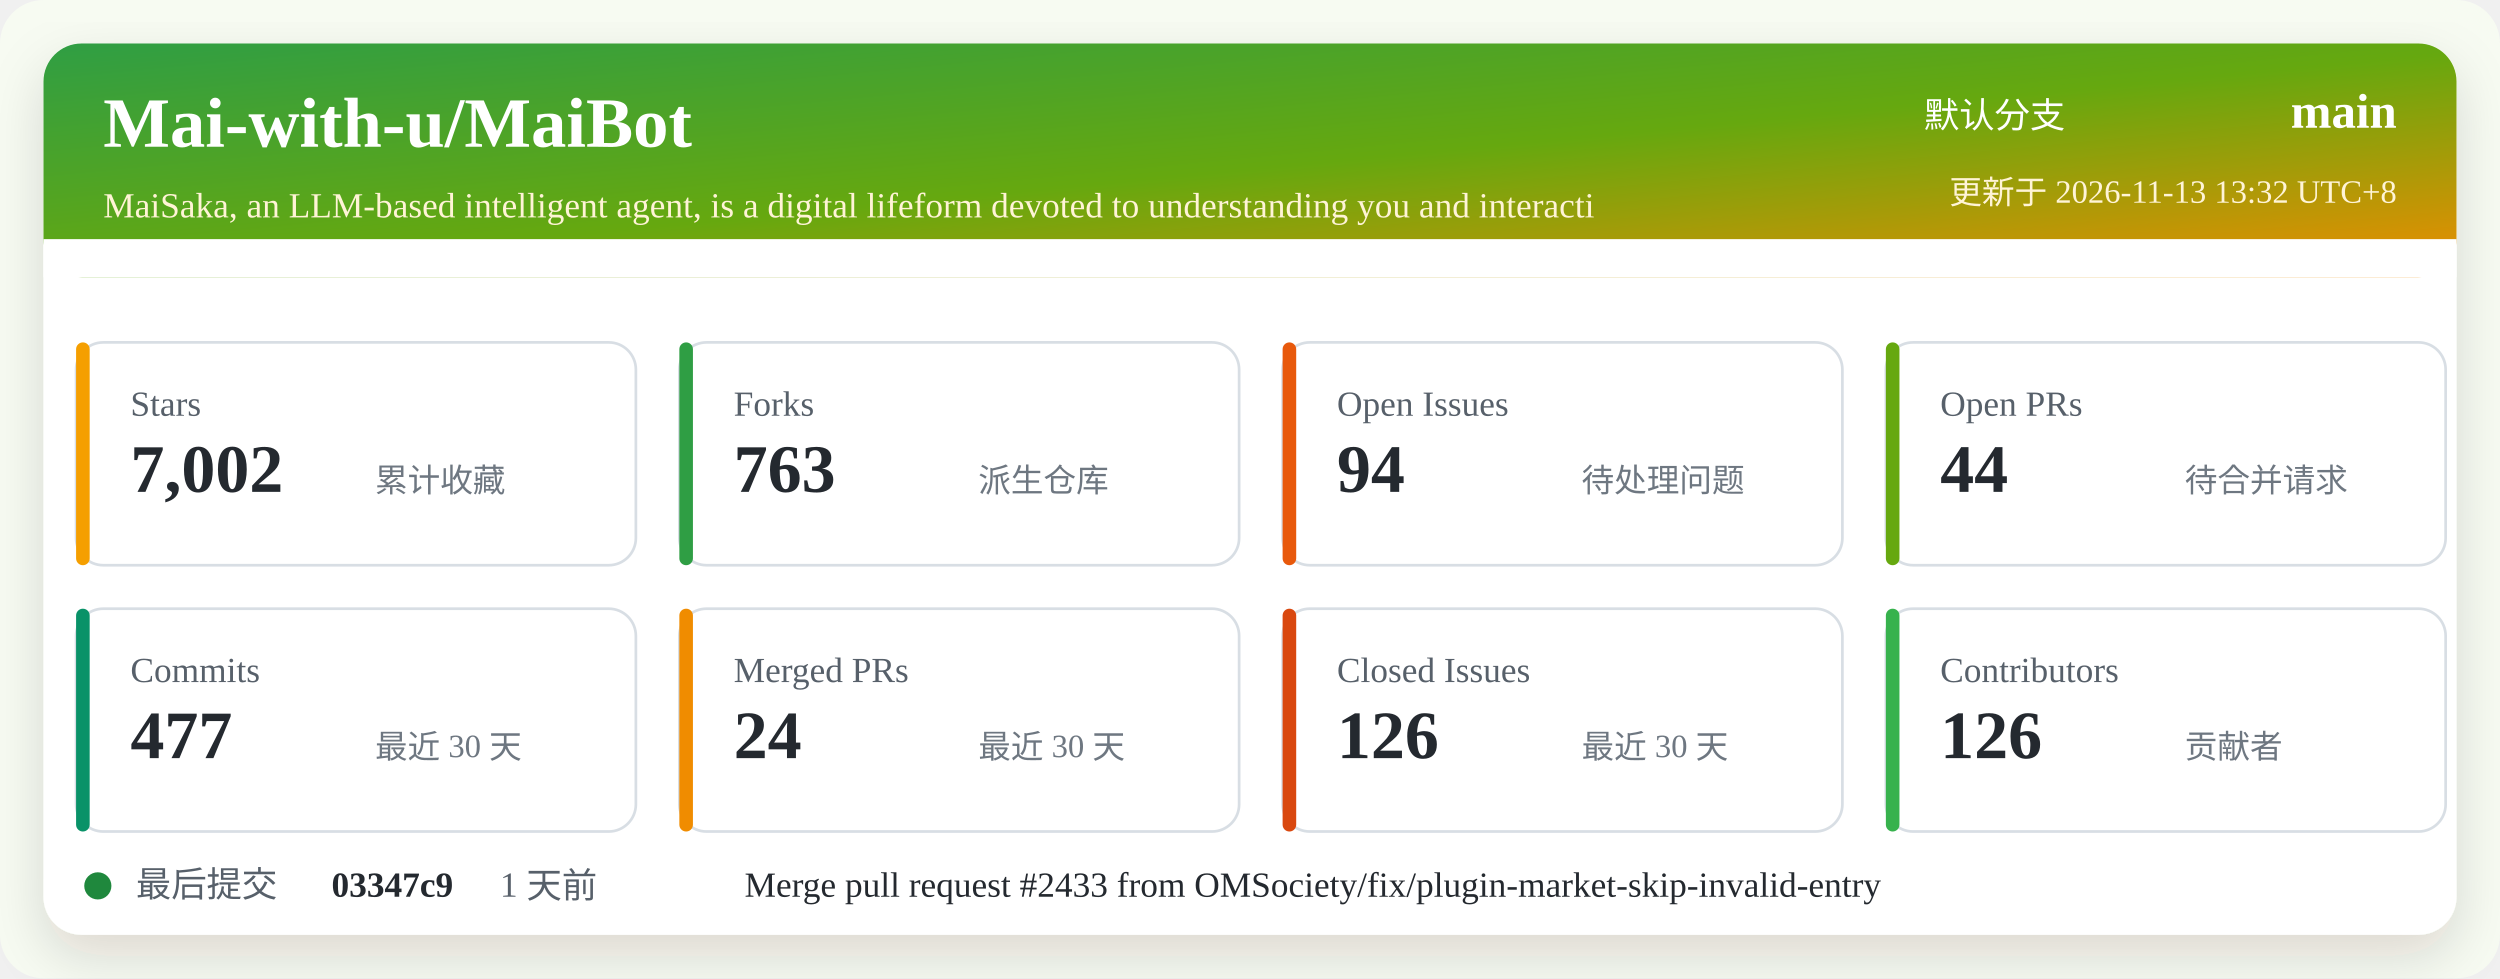
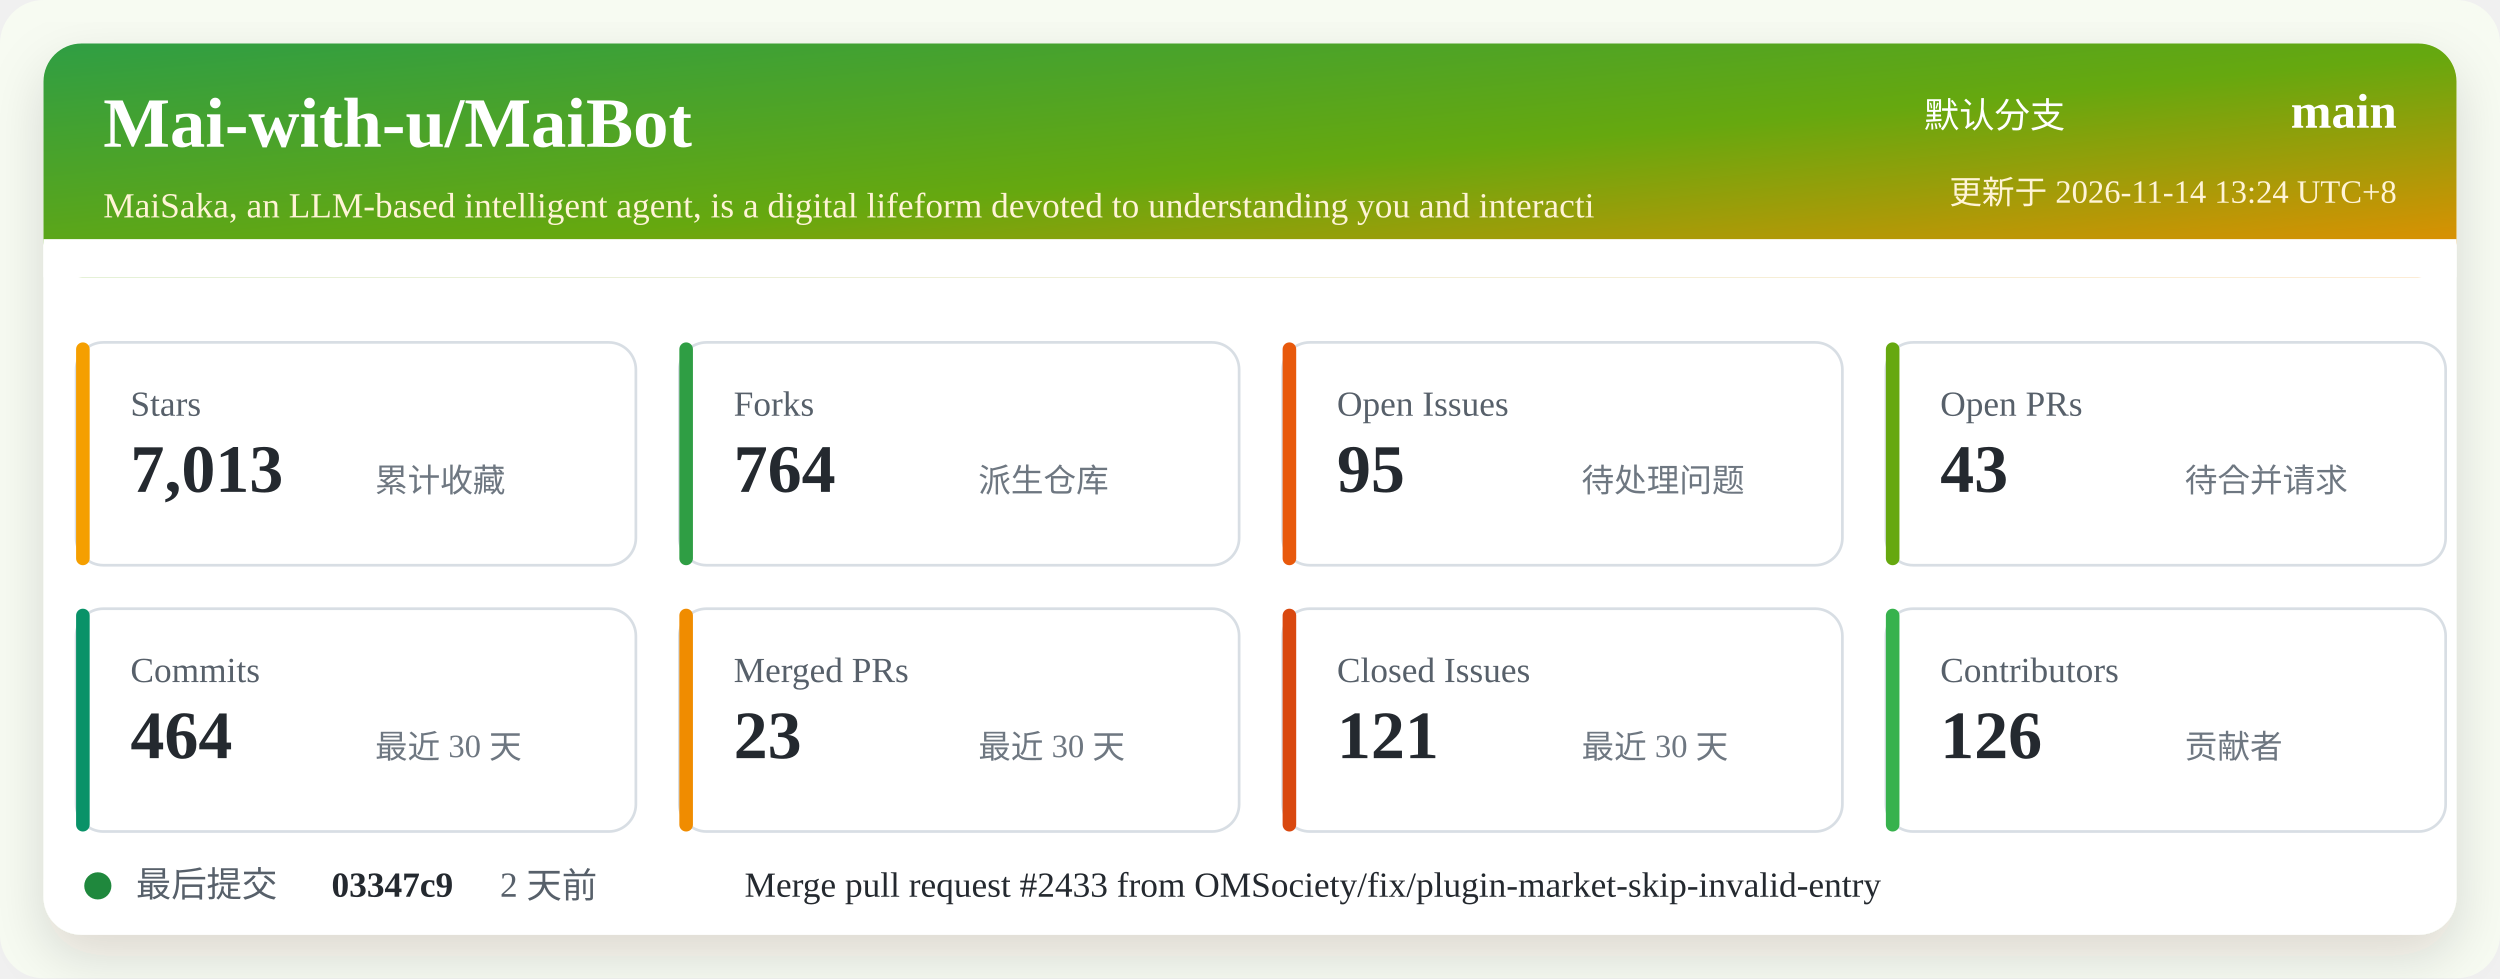
<svg xmlns="http://www.w3.org/2000/svg" width="920" height="360" viewBox="0 0 920 360" role="img" aria-labelledby="title desc">
  <defs>
    <linearGradient id="header" x1="0" x2="1" y1="0" y2="1">
      <stop offset="0%" stop-color="#2f9e44" />
      <stop offset="52%" stop-color="#66a80f" />
      <stop offset="100%" stop-color="#f08c00" />
    </linearGradient>
    <filter id="shadow" x="-5%" y="-5%" width="110%" height="110%">
      <feDropShadow dx="0" dy="8" stdDeviation="10" flood-color="#2b2318" flood-opacity="0.14" />
    </filter>
  </defs>
  <rect width="920" height="360" rx="16" fill="#f7fbf2" />
  <rect x="16" y="16" width="888" height="328" rx="14" fill="#ffffff" filter="url(#shadow)" />
  <rect x="16" y="16" width="888" height="86" rx="14" fill="url(#header)" />
  <path d="M16 88 H904 V102 H16 Z" fill="#ffffff" />
  <text x="38" y="54" fill="#ffffff" font-size="26" font-weight="700">Mai-with-u/MaiBot</text>
  <text x="38" y="80" fill="#fff4d6" font-size="13">MaiSaka, an LLM-based intelligent agent, is a digital lifeform devoted to understanding you and interacti</text>
  <text x="760" y="47" fill="#ffffff" font-size="13" text-anchor="end">默认分支</text>
  <text x="882" y="47" fill="#ffffff" font-size="18" font-weight="700" text-anchor="end">main</text>
-   <text x="882" y="75" fill="#fff4d6" font-size="12" text-anchor="end">更新于 2026-11-13 13:32 UTC+8</text>
+   <text x="882" y="75" fill="#fff4d6" font-size="12" text-anchor="end">更新于 2026-11-14 13:24 UTC+8</text>
  <g transform="translate(28 126)">
    <rect width="206" height="82" rx="10" fill="#ffffff" stroke="#d8dee4" />
    <rect x="0" y="0" width="5" height="82" rx="2.5" fill="#f59f00" />
    <text x="20" y="27" fill="#57606a" font-size="13">Stars</text>
-     <text x="20" y="55" fill="#24292f" font-size="25" font-weight="700">7,002</text>
+     <text x="20" y="55" fill="#24292f" font-size="25" font-weight="700">7,013</text>
    <text x="110" y="55" fill="#6e7781" font-size="12">累计收藏</text>
  </g>
  <g transform="translate(250 126)">
    <rect width="206" height="82" rx="10" fill="#ffffff" stroke="#d8dee4" />
    <rect x="0" y="0" width="5" height="82" rx="2.5" fill="#2f9e44" />
    <text x="20" y="27" fill="#57606a" font-size="13">Forks</text>
-     <text x="20" y="55" fill="#24292f" font-size="25" font-weight="700">763</text>
+     <text x="20" y="55" fill="#24292f" font-size="25" font-weight="700">764</text>
    <text x="110" y="55" fill="#6e7781" font-size="12">派生仓库</text>
  </g>
  <g transform="translate(472 126)">
    <rect width="206" height="82" rx="10" fill="#ffffff" stroke="#d8dee4" />
    <rect x="0" y="0" width="5" height="82" rx="2.5" fill="#e8590c" />
    <text x="20" y="27" fill="#57606a" font-size="13">Open Issues</text>
-     <text x="20" y="55" fill="#24292f" font-size="25" font-weight="700">94</text>
+     <text x="20" y="55" fill="#24292f" font-size="25" font-weight="700">95</text>
    <text x="110" y="55" fill="#6e7781" font-size="12">待处理问题</text>
  </g>
  <g transform="translate(694 126)">
    <rect width="206" height="82" rx="10" fill="#ffffff" stroke="#d8dee4" />
    <rect x="0" y="0" width="5" height="82" rx="2.5" fill="#66a80f" />
    <text x="20" y="27" fill="#57606a" font-size="13">Open PRs</text>
-     <text x="20" y="55" fill="#24292f" font-size="25" font-weight="700">44</text>
+     <text x="20" y="55" fill="#24292f" font-size="25" font-weight="700">43</text>
    <text x="110" y="55" fill="#6e7781" font-size="12">待合并请求</text>
  </g>
  <g transform="translate(28 224)">
    <rect width="206" height="82" rx="10" fill="#ffffff" stroke="#d8dee4" />
    <rect x="0" y="0" width="5" height="82" rx="2.5" fill="#099268" />
    <text x="20" y="27" fill="#57606a" font-size="13">Commits</text>
-     <text x="20" y="55" fill="#24292f" font-size="25" font-weight="700">477</text>
+     <text x="20" y="55" fill="#24292f" font-size="25" font-weight="700">464</text>
    <text x="110" y="55" fill="#6e7781" font-size="12">最近 30 天</text>
  </g>
  <g transform="translate(250 224)">
    <rect width="206" height="82" rx="10" fill="#ffffff" stroke="#d8dee4" />
    <rect x="0" y="0" width="5" height="82" rx="2.5" fill="#f08c00" />
    <text x="20" y="27" fill="#57606a" font-size="13">Merged PRs</text>
-     <text x="20" y="55" fill="#24292f" font-size="25" font-weight="700">24</text>
+     <text x="20" y="55" fill="#24292f" font-size="25" font-weight="700">23</text>
    <text x="110" y="55" fill="#6e7781" font-size="12">最近 30 天</text>
  </g>
  <g transform="translate(472 224)">
    <rect width="206" height="82" rx="10" fill="#ffffff" stroke="#d8dee4" />
    <rect x="0" y="0" width="5" height="82" rx="2.5" fill="#d9480f" />
    <text x="20" y="27" fill="#57606a" font-size="13">Closed Issues</text>
-     <text x="20" y="55" fill="#24292f" font-size="25" font-weight="700">126</text>
+     <text x="20" y="55" fill="#24292f" font-size="25" font-weight="700">121</text>
    <text x="110" y="55" fill="#6e7781" font-size="12">最近 30 天</text>
  </g>
  <g transform="translate(694 224)">
    <rect width="206" height="82" rx="10" fill="#ffffff" stroke="#d8dee4" />
    <rect x="0" y="0" width="5" height="82" rx="2.5" fill="#37b24d" />
    <text x="20" y="27" fill="#57606a" font-size="13">Contributors</text>
    <text x="20" y="55" fill="#24292f" font-size="25" font-weight="700">126</text>
    <text x="110" y="55" fill="#6e7781" font-size="12">贡献者</text>
  </g>
  <g transform="translate(28 318)">
    <circle cx="8" cy="8" r="5" fill="#1f883d" />
    <text x="22" y="12" fill="#57606a" font-size="13">最后提交</text>
    <text x="94" y="12" fill="#24292f" font-size="13" font-weight="700">03347c9</text>
-     <text x="156" y="12" fill="#57606a" font-size="13">1 天前</text>
+     <text x="156" y="12" fill="#57606a" font-size="13">2 天前</text>
    <text x="246" y="12" fill="#24292f" font-size="13">Merge pull request #2433 from OMSociety/fix/plugin-market-skip-invalid-entry</text>
  </g>
</svg>
